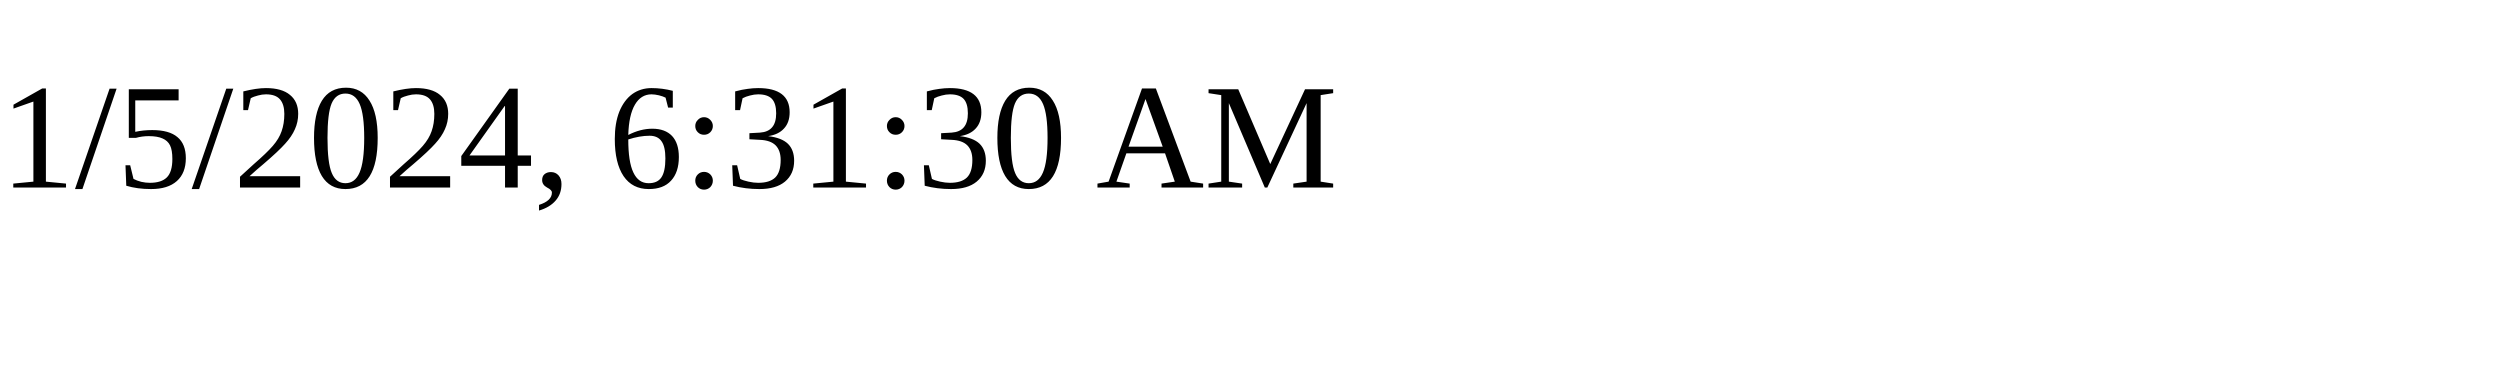
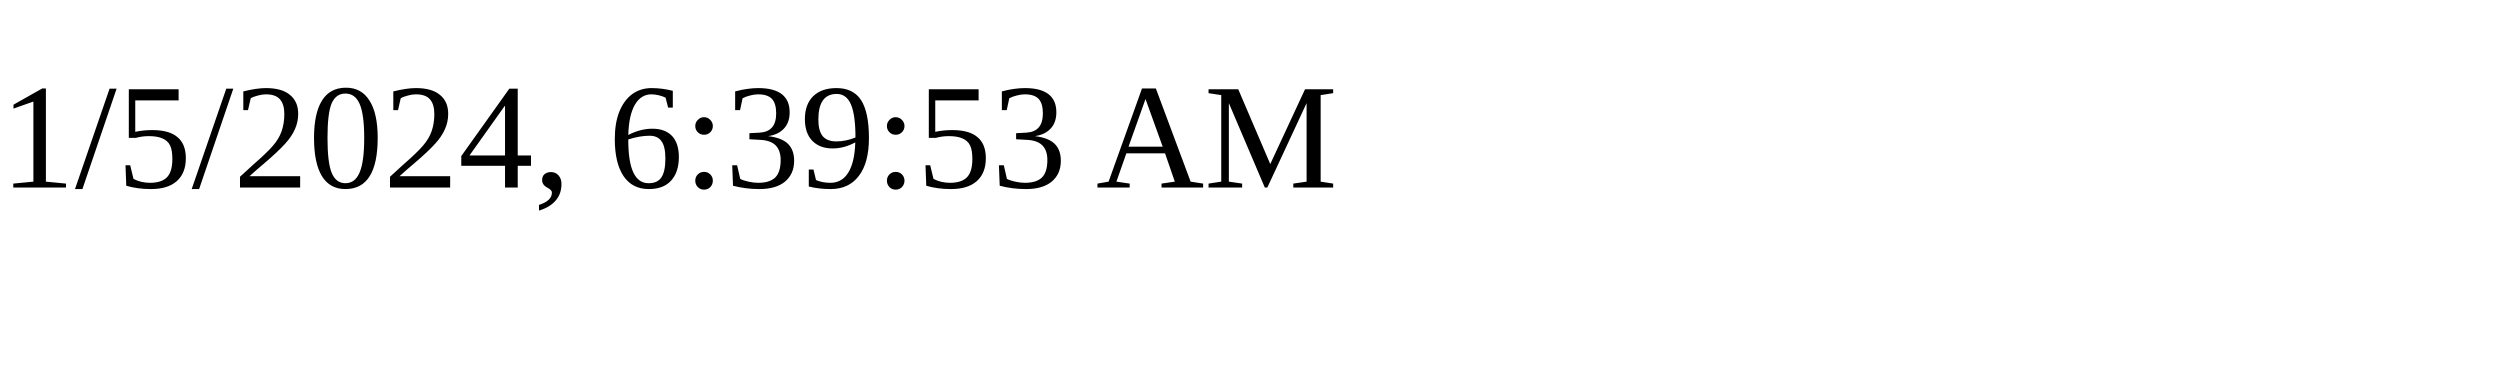
<svg xmlns="http://www.w3.org/2000/svg" height="30" width="200">
-   <text x="0" y="15">1/5/2024, 6:31:30 AM</text>
+   <text x="0" y="15">1/5/2024, 6:39:53 AM</text>
</svg>
